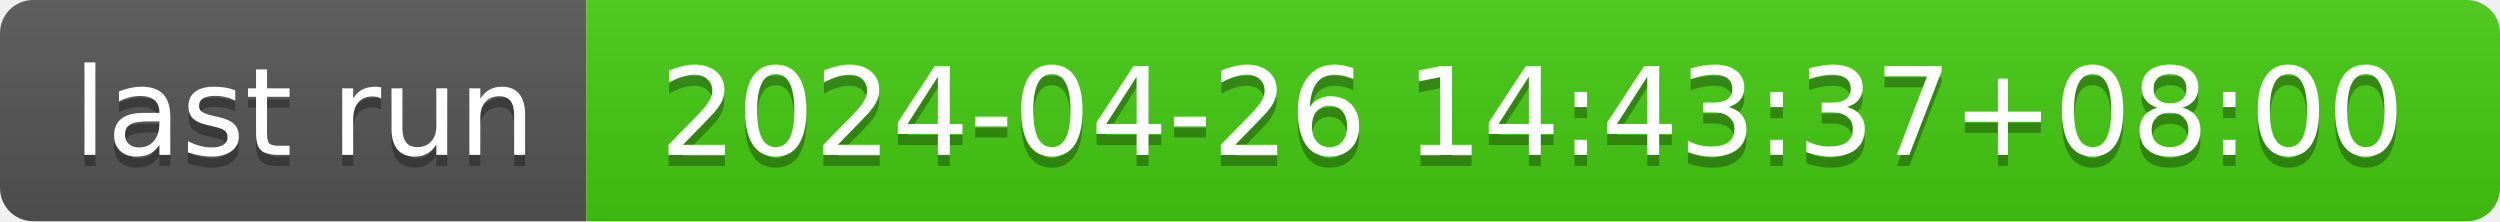
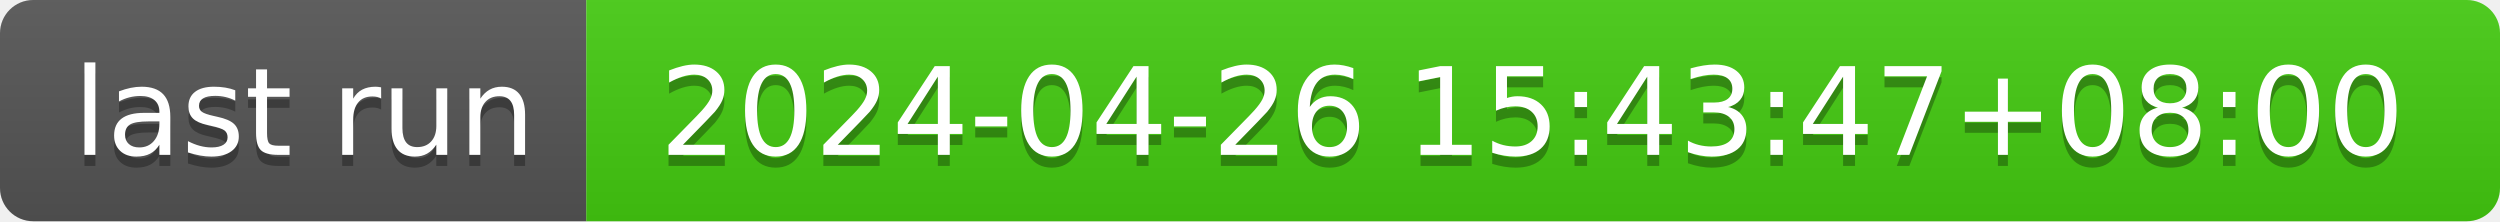
- <svg xmlns="http://www.w3.org/2000/svg" width="226" height="20" role="img" aria-label="last run: 2024-04-26 14:43:37+08:00">
+ <svg xmlns="http://www.w3.org/2000/svg" width="226" height="20" role="img" aria-label="last run: 2024-04-26 15:43:47+08:00">
  <linearGradient id="s" x2="0" y2="100%">
    <stop offset="0" stop-color="#bbb" stop-opacity=".1" />
    <stop offset="1" stop-opacity=".1" />
  </linearGradient>
  <clipPath id="r">
    <rect width="226" height="20" rx="3" fill="#fff" />
  </clipPath>
  <g clip-path="url(#r)">
    <rect width="53" height="20" fill="#555" />
    <rect x="53" width="173" height="20" fill="#4c1" />
    <rect width="226" height="20" fill="url(#s)" />
  </g>
  <g fill="#fff" text-anchor="middle" font-family="Verdana,Geneva,DejaVu Sans,sans-serif" text-rendering="geometricPrecision" font-size="110">
    <text aria-hidden="true" x="275" y="150" fill="#010101" fill-opacity=".3" transform="scale(.1)" textLength="430">last run</text>
    <text x="275" y="140" transform="scale(.1)" fill="#fff" textLength="430">last run</text>
-     <text aria-hidden="true" x="1385" y="150" fill="#010101" fill-opacity=".3" transform="scale(.1)" textLength="1630">2024-04-26 14:43:37+08:00</text>
-     <text x="1385" y="140" transform="scale(.1)" fill="#fff" textLength="1630">2024-04-26 14:43:37+08:00</text>
+     <text aria-hidden="true" x="1385" y="150" fill="#010101" fill-opacity=".3" transform="scale(.1)" textLength="1630">2024-04-26 15:43:47+08:00</text>
+     <text x="1385" y="140" transform="scale(.1)" fill="#fff" textLength="1630">2024-04-26 15:43:47+08:00</text>
  </g>
</svg>
